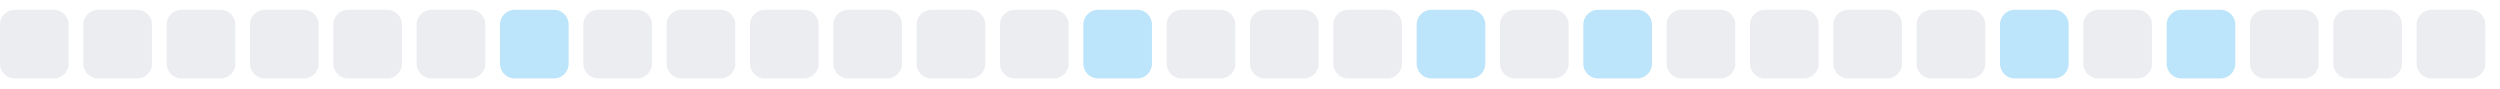
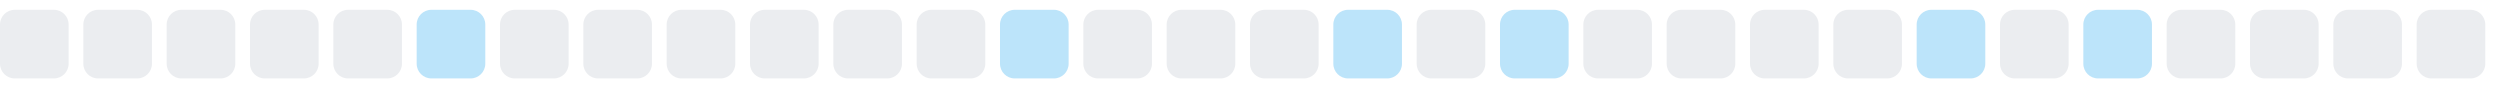
<svg xmlns="http://www.w3.org/2000/svg" width="255" height="9">
  <style>
        .level0 { fill: #ebedf0; }
        .level1 { fill: #bce4fa; }
        .level2 { fill: #75c7f7; }
        .level3 { fill: #30a9f2; }
        .level4 { fill: #008ee6; }
        @media (prefers-color-scheme: dark) {
          .level0 { fill: #161b22; }
          .level1 { fill: #0b3b5c; }
          .level2 { fill: #0a6299; }
          .level3 { fill: #008ee6; }
          .level4 { fill: #5bc4ff; }
        }
      </style>
  <rect x="0.0" y="1" width="7" height="7" rx="1.5" ry="1.5" class="level0" />
  <rect x="8.5" y="1" width="7" height="7" rx="1.5" ry="1.5" class="level0" />
  <rect x="17.0" y="1" width="7" height="7" rx="1.5" ry="1.5" class="level0" />
  <rect x="25.5" y="1" width="7" height="7" rx="1.5" ry="1.5" class="level0" />
  <rect x="34.0" y="1" width="7" height="7" rx="1.5" ry="1.5" class="level0" />
-   <rect x="42.5" y="1" width="7" height="7" rx="1.5" ry="1.5" class="level0" />
-   <rect x="51.0" y="1" width="7" height="7" rx="1.5" ry="1.5" class="level1" />
+   <rect x="42.5" y="1" width="7" height="7" rx="1.5" ry="1.5" class="level1" />
+   <rect x="51.0" y="1" width="7" height="7" rx="1.5" ry="1.5" class="level0" />
  <rect x="59.5" y="1" width="7" height="7" rx="1.5" ry="1.5" class="level0" />
  <rect x="68.0" y="1" width="7" height="7" rx="1.5" ry="1.5" class="level0" />
  <rect x="76.5" y="1" width="7" height="7" rx="1.5" ry="1.5" class="level0" />
  <rect x="85.0" y="1" width="7" height="7" rx="1.5" ry="1.5" class="level0" />
  <rect x="93.5" y="1" width="7" height="7" rx="1.5" ry="1.5" class="level0" />
-   <rect x="102.0" y="1" width="7" height="7" rx="1.5" ry="1.5" class="level0" />
-   <rect x="110.5" y="1" width="7" height="7" rx="1.5" ry="1.5" class="level1" />
+   <rect x="102.0" y="1" width="7" height="7" rx="1.5" ry="1.5" class="level1" />
+   <rect x="110.5" y="1" width="7" height="7" rx="1.5" ry="1.5" class="level0" />
  <rect x="119.0" y="1" width="7" height="7" rx="1.5" ry="1.5" class="level0" />
  <rect x="127.5" y="1" width="7" height="7" rx="1.5" ry="1.5" class="level0" />
-   <rect x="136.0" y="1" width="7" height="7" rx="1.5" ry="1.5" class="level0" />
-   <rect x="144.5" y="1" width="7" height="7" rx="1.5" ry="1.5" class="level1" />
-   <rect x="153.0" y="1" width="7" height="7" rx="1.5" ry="1.5" class="level0" />
-   <rect x="161.5" y="1" width="7" height="7" rx="1.5" ry="1.5" class="level1" />
+   <rect x="136.0" y="1" width="7" height="7" rx="1.5" ry="1.5" class="level1" />
+   <rect x="144.5" y="1" width="7" height="7" rx="1.5" ry="1.5" class="level0" />
+   <rect x="153.0" y="1" width="7" height="7" rx="1.5" ry="1.5" class="level1" />
+   <rect x="161.5" y="1" width="7" height="7" rx="1.5" ry="1.5" class="level0" />
  <rect x="170.0" y="1" width="7" height="7" rx="1.5" ry="1.5" class="level0" />
  <rect x="178.5" y="1" width="7" height="7" rx="1.5" ry="1.5" class="level0" />
  <rect x="187.0" y="1" width="7" height="7" rx="1.5" ry="1.5" class="level0" />
-   <rect x="195.5" y="1" width="7" height="7" rx="1.5" ry="1.5" class="level0" />
-   <rect x="204.0" y="1" width="7" height="7" rx="1.5" ry="1.5" class="level1" />
-   <rect x="212.5" y="1" width="7" height="7" rx="1.5" ry="1.5" class="level0" />
-   <rect x="221.0" y="1" width="7" height="7" rx="1.5" ry="1.5" class="level1" />
+   <rect x="195.5" y="1" width="7" height="7" rx="1.5" ry="1.5" class="level1" />
+   <rect x="204.0" y="1" width="7" height="7" rx="1.5" ry="1.5" class="level0" />
+   <rect x="212.5" y="1" width="7" height="7" rx="1.5" ry="1.5" class="level1" />
+   <rect x="221.0" y="1" width="7" height="7" rx="1.5" ry="1.5" class="level0" />
  <rect x="229.5" y="1" width="7" height="7" rx="1.5" ry="1.5" class="level0" />
  <rect x="238.0" y="1" width="7" height="7" rx="1.5" ry="1.5" class="level0" />
  <rect x="246.5" y="1" width="7" height="7" rx="1.5" ry="1.5" class="level0" />
</svg>
